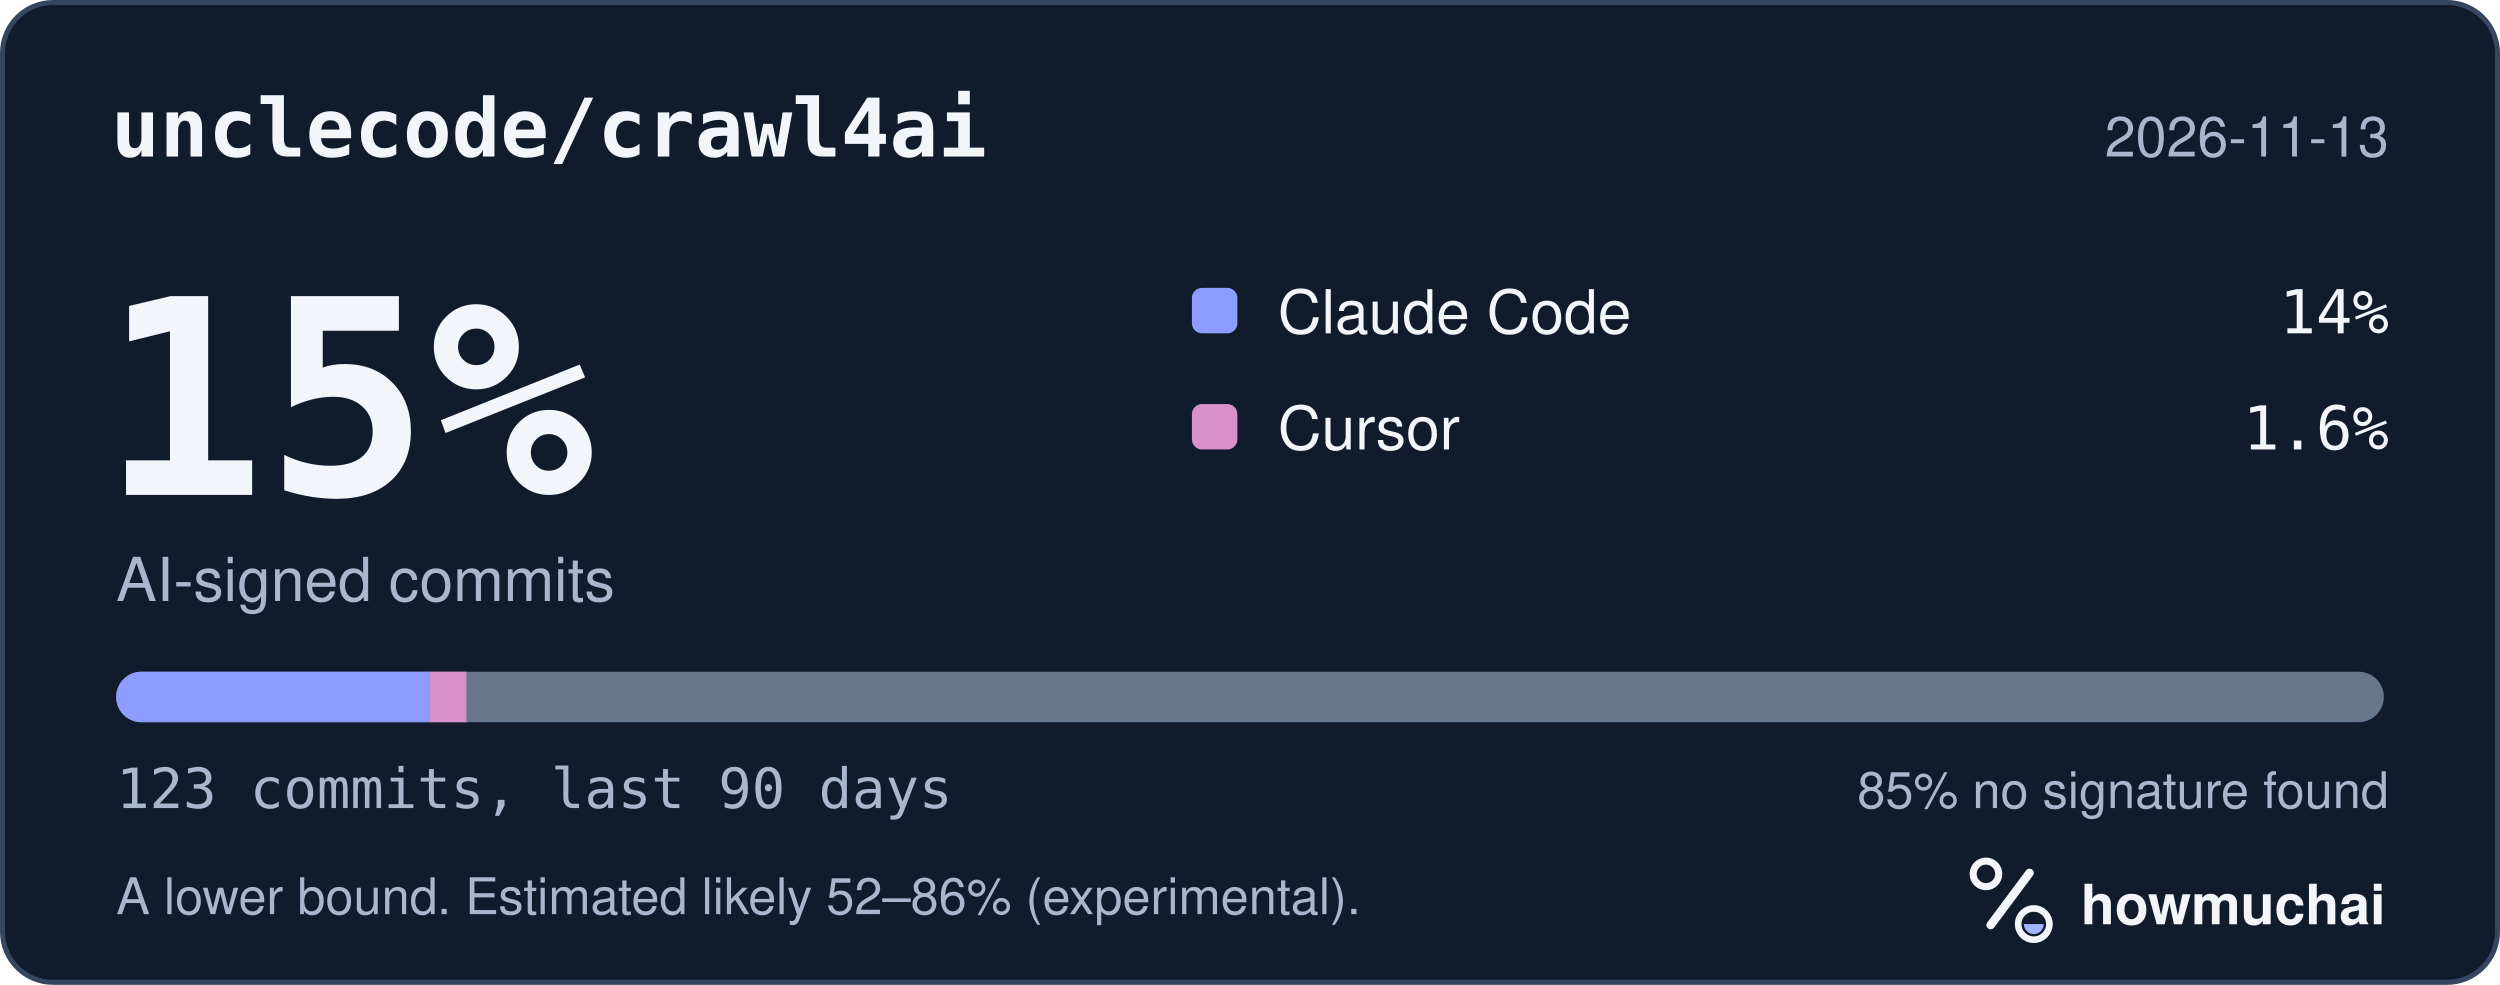
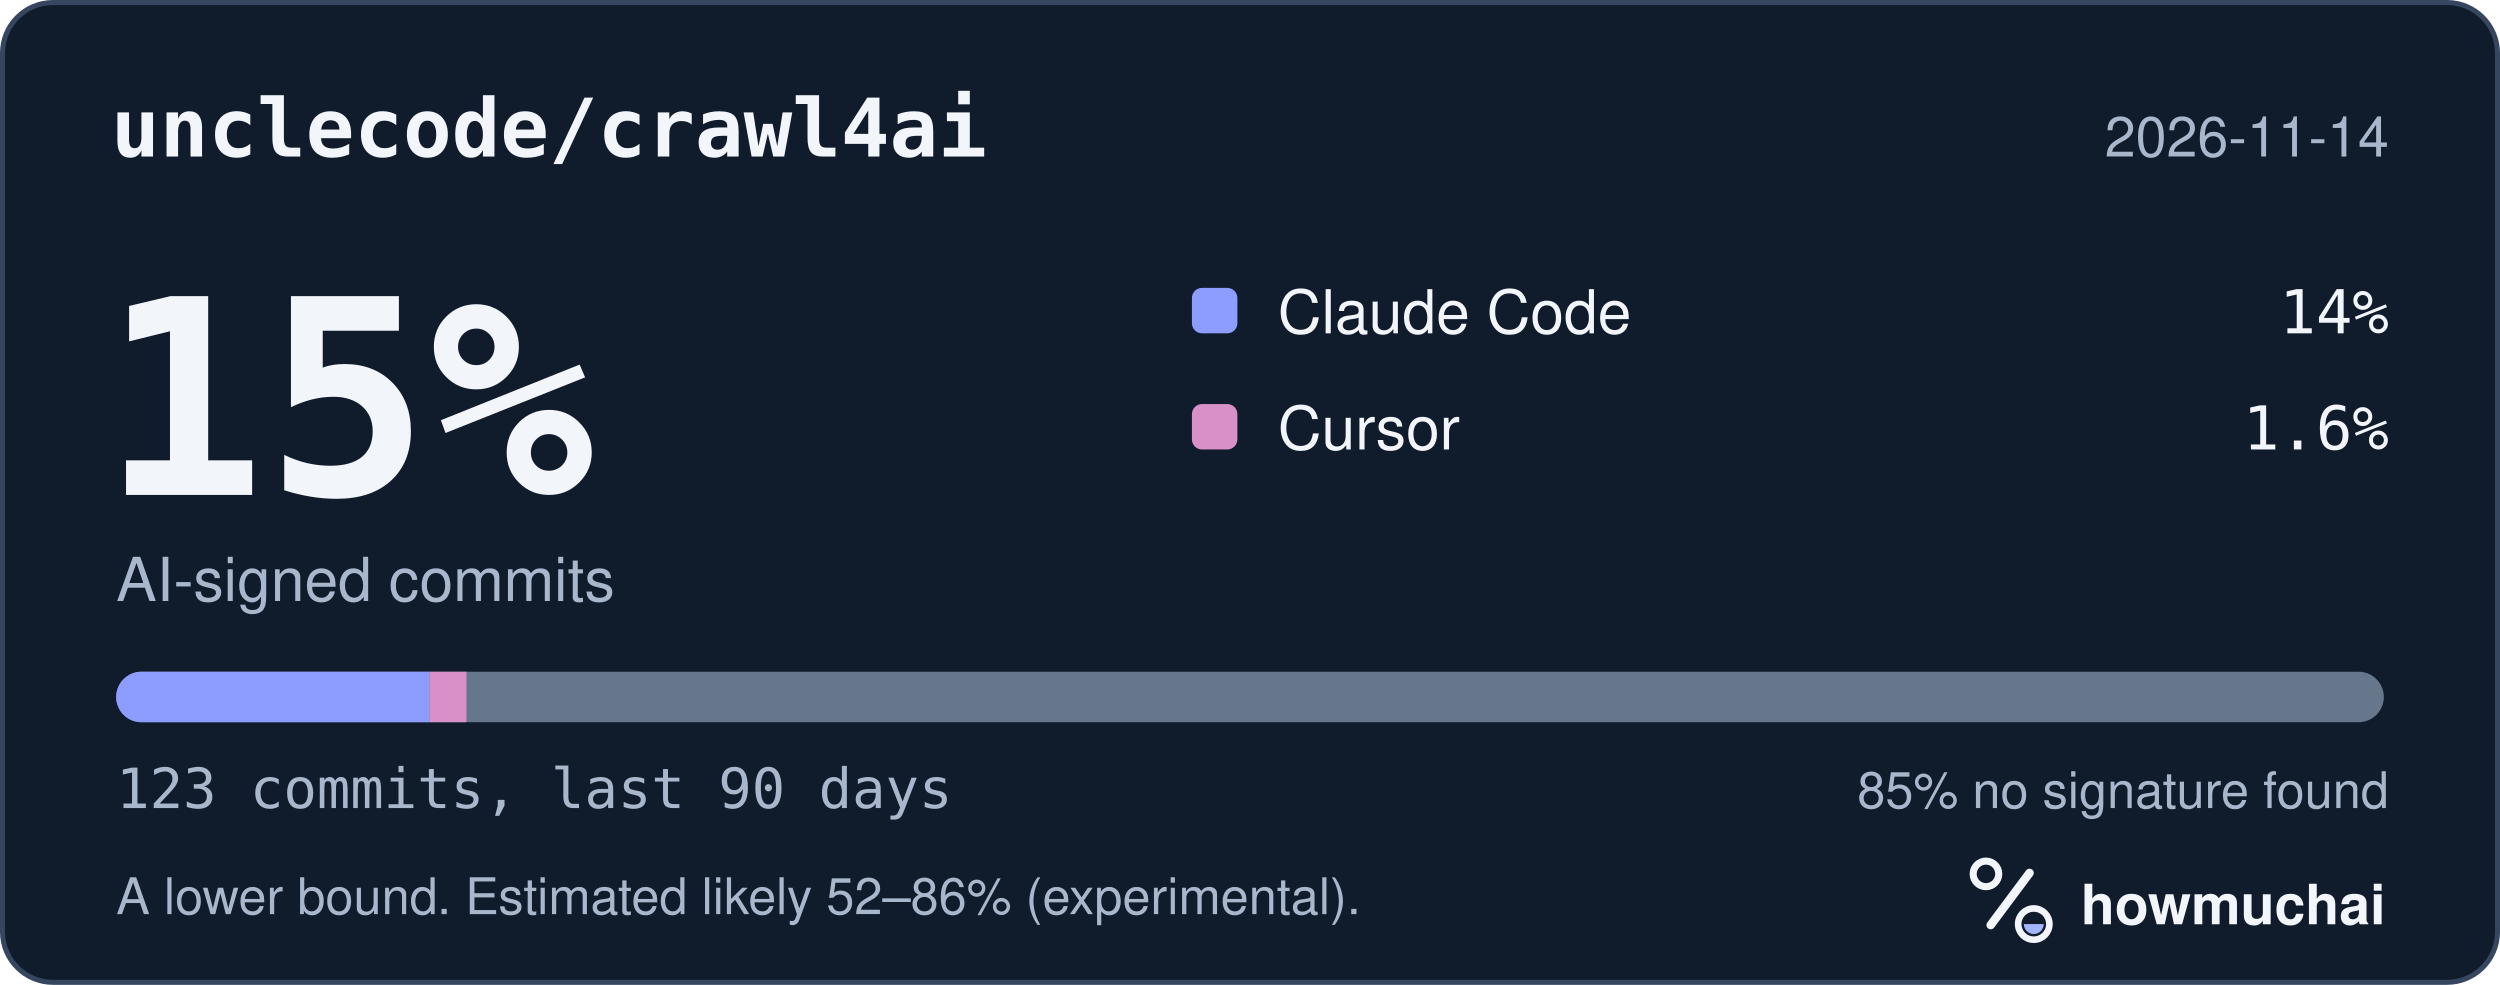
<svg xmlns="http://www.w3.org/2000/svg" width="495" height="195" viewBox="0 0 495 195" role="img" aria-labelledby="hm-t hm-d">
  <rect x="0.5" y="0.5" width="494" height="194" rx="10" fill="#101B2C" stroke="#35465E" />
  <text x="22" y="31" fill="#F2F5FA" font-family="ui-monospace, SF Mono, Menlo, Consolas, IBM Plex Mono, monospace" font-size="16" font-weight="600">unclecode/crawl4ai</text>
-   <text x="473" y="31" fill="#A8B7CC" font-family="-apple-system, BlinkMacSystemFont, Segoe UI, Helvetica, Arial, Fira Sans, sans-serif" font-size="11" text-anchor="end">2026-11-13</text>
+   <text x="473" y="31" fill="#A8B7CC" font-family="-apple-system, BlinkMacSystemFont, Segoe UI, Helvetica, Arial, Fira Sans, sans-serif" font-size="11" text-anchor="end">2026-11-14</text>
  <text x="20" y="98" fill="#F2F5FA" font-family="ui-monospace, SF Mono, Menlo, Consolas, IBM Plex Mono, monospace" font-size="54" font-weight="700">15%</text>
  <text x="23" y="119" fill="#A8B7CC" font-family="-apple-system, BlinkMacSystemFont, Segoe UI, Helvetica, Arial, Fira Sans, sans-serif" font-size="12">AI-signed commits</text>
  <rect x="236" y="57" width="9" height="9" rx="2" fill="#8D9DFF" />
  <text x="253" y="66" fill="#F2F5FA" font-family="-apple-system, BlinkMacSystemFont, Segoe UI, Helvetica, Arial, Fira Sans, sans-serif" font-size="12">Claude Code</text>
  <text x="473" y="66" fill="#F2F5FA" font-family="ui-monospace, SF Mono, Menlo, Consolas, IBM Plex Mono, monospace" font-size="12" text-anchor="end">14%</text>
  <rect x="236" y="80" width="9" height="9" rx="2" fill="#D891C8" />
  <text x="253" y="89" fill="#F2F5FA" font-family="-apple-system, BlinkMacSystemFont, Segoe UI, Helvetica, Arial, Fira Sans, sans-serif" font-size="12">Cursor</text>
  <text x="473" y="89" fill="#F2F5FA" font-family="ui-monospace, SF Mono, Menlo, Consolas, IBM Plex Mono, monospace" font-size="12" text-anchor="end">1.6%</text>
  <defs>
    <clipPath id="hm-bar">
      <rect x="23" y="133" width="449" height="10" rx="5" />
    </clipPath>
  </defs>
  <rect x="23" y="133" width="449" height="10" rx="5" fill="#66768B" />
  <g clip-path="url(#hm-bar)">
    <rect x="23.00" y="133" width="62.06" height="10" fill="#8D9DFF" />
    <rect x="85.06" y="133" width="7.30" height="10" fill="#D891C8" />
  </g>
  <text x="23" y="160" fill="#A8B7CC" font-family="ui-monospace, SF Mono, Menlo, Consolas, IBM Plex Mono, monospace" font-size="11">123 commits, last 90 days</text>
  <text x="473" y="160" fill="#A8B7CC" font-family="-apple-system, BlinkMacSystemFont, Segoe UI, Helvetica, Arial, Fira Sans, sans-serif" font-size="10" text-anchor="end">85% no signature found</text>
  <text x="23" y="181" fill="#A8B7CC" font-family="-apple-system, BlinkMacSystemFont, Segoe UI, Helvetica, Arial, Fira Sans, sans-serif" font-size="10">A lower bound. Estimated likely 52–86% (experimental).</text>
  <g transform="translate(386 166) scale(0.046875)">
    <circle cx="154" cy="150" r="54" fill="none" stroke="#F2F5FA" stroke-width="30" />
    <path d="M174 366 338 146" fill="none" stroke="#F2F5FA" stroke-width="36" stroke-linecap="round" />
    <circle cx="356" cy="362" r="66" fill="none" stroke="#F2F5FA" stroke-width="28" />
    <path d="M314 362a42 42 0 0 0 84 0Z" fill="#A4B5FF" />
  </g>
  <text x="412" y="183" fill="#F2F5FA" font-family="-apple-system, BlinkMacSystemFont, Segoe UI, Helvetica, Arial, Fira Sans, sans-serif" font-size="11" font-weight="650">howmuchai</text>
</svg>
